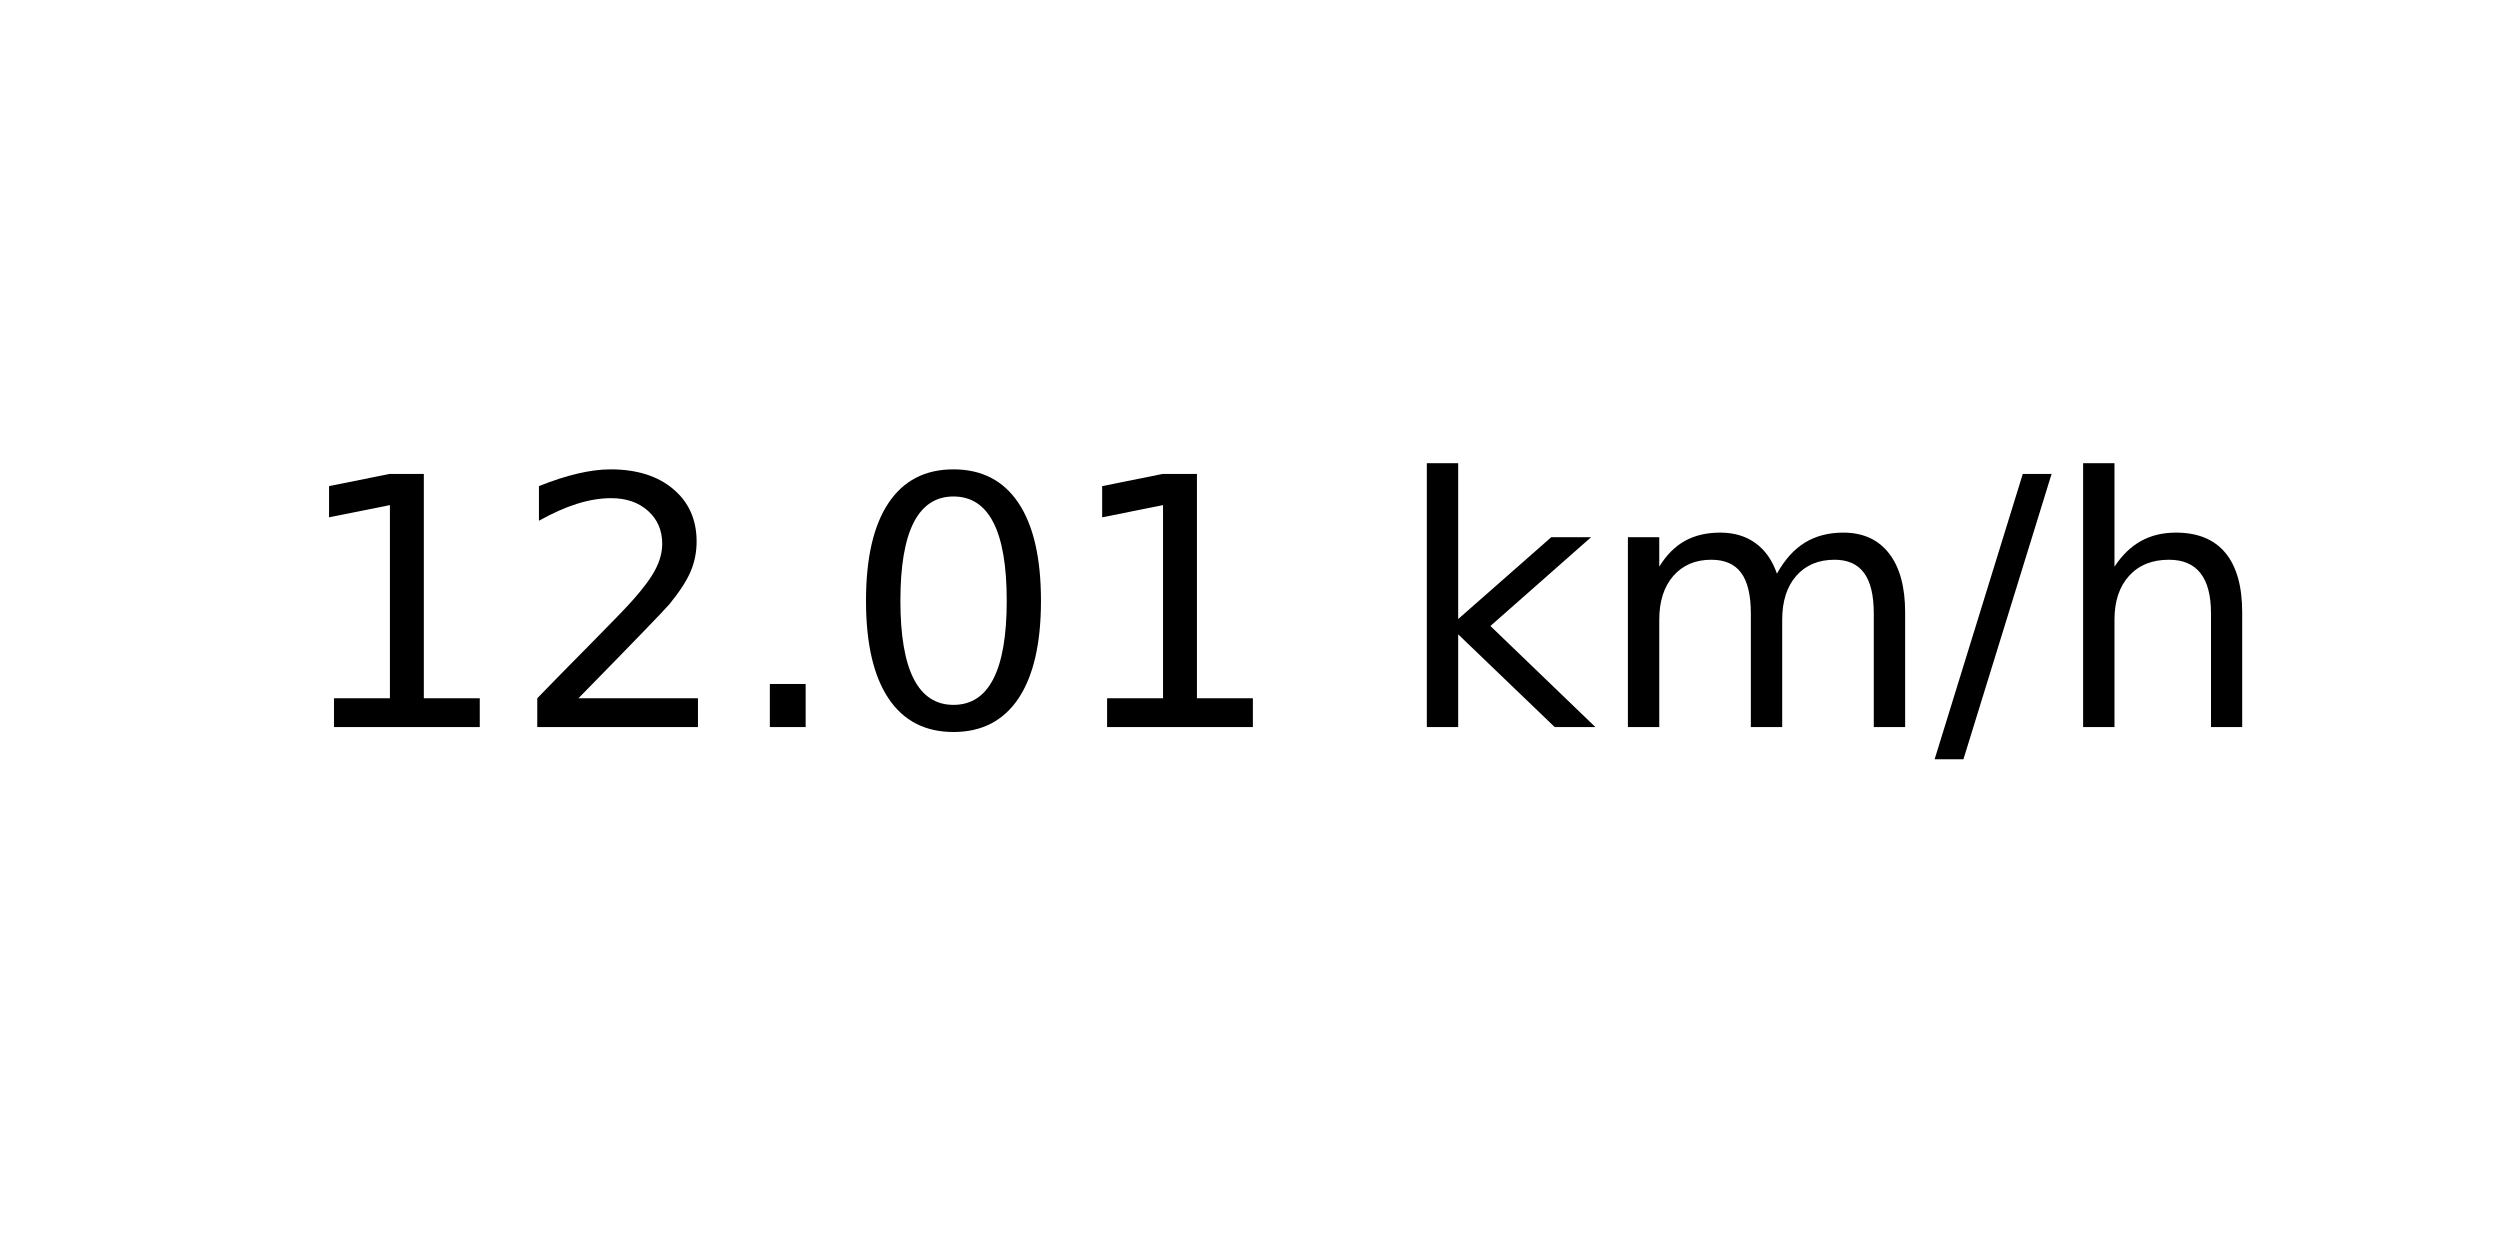
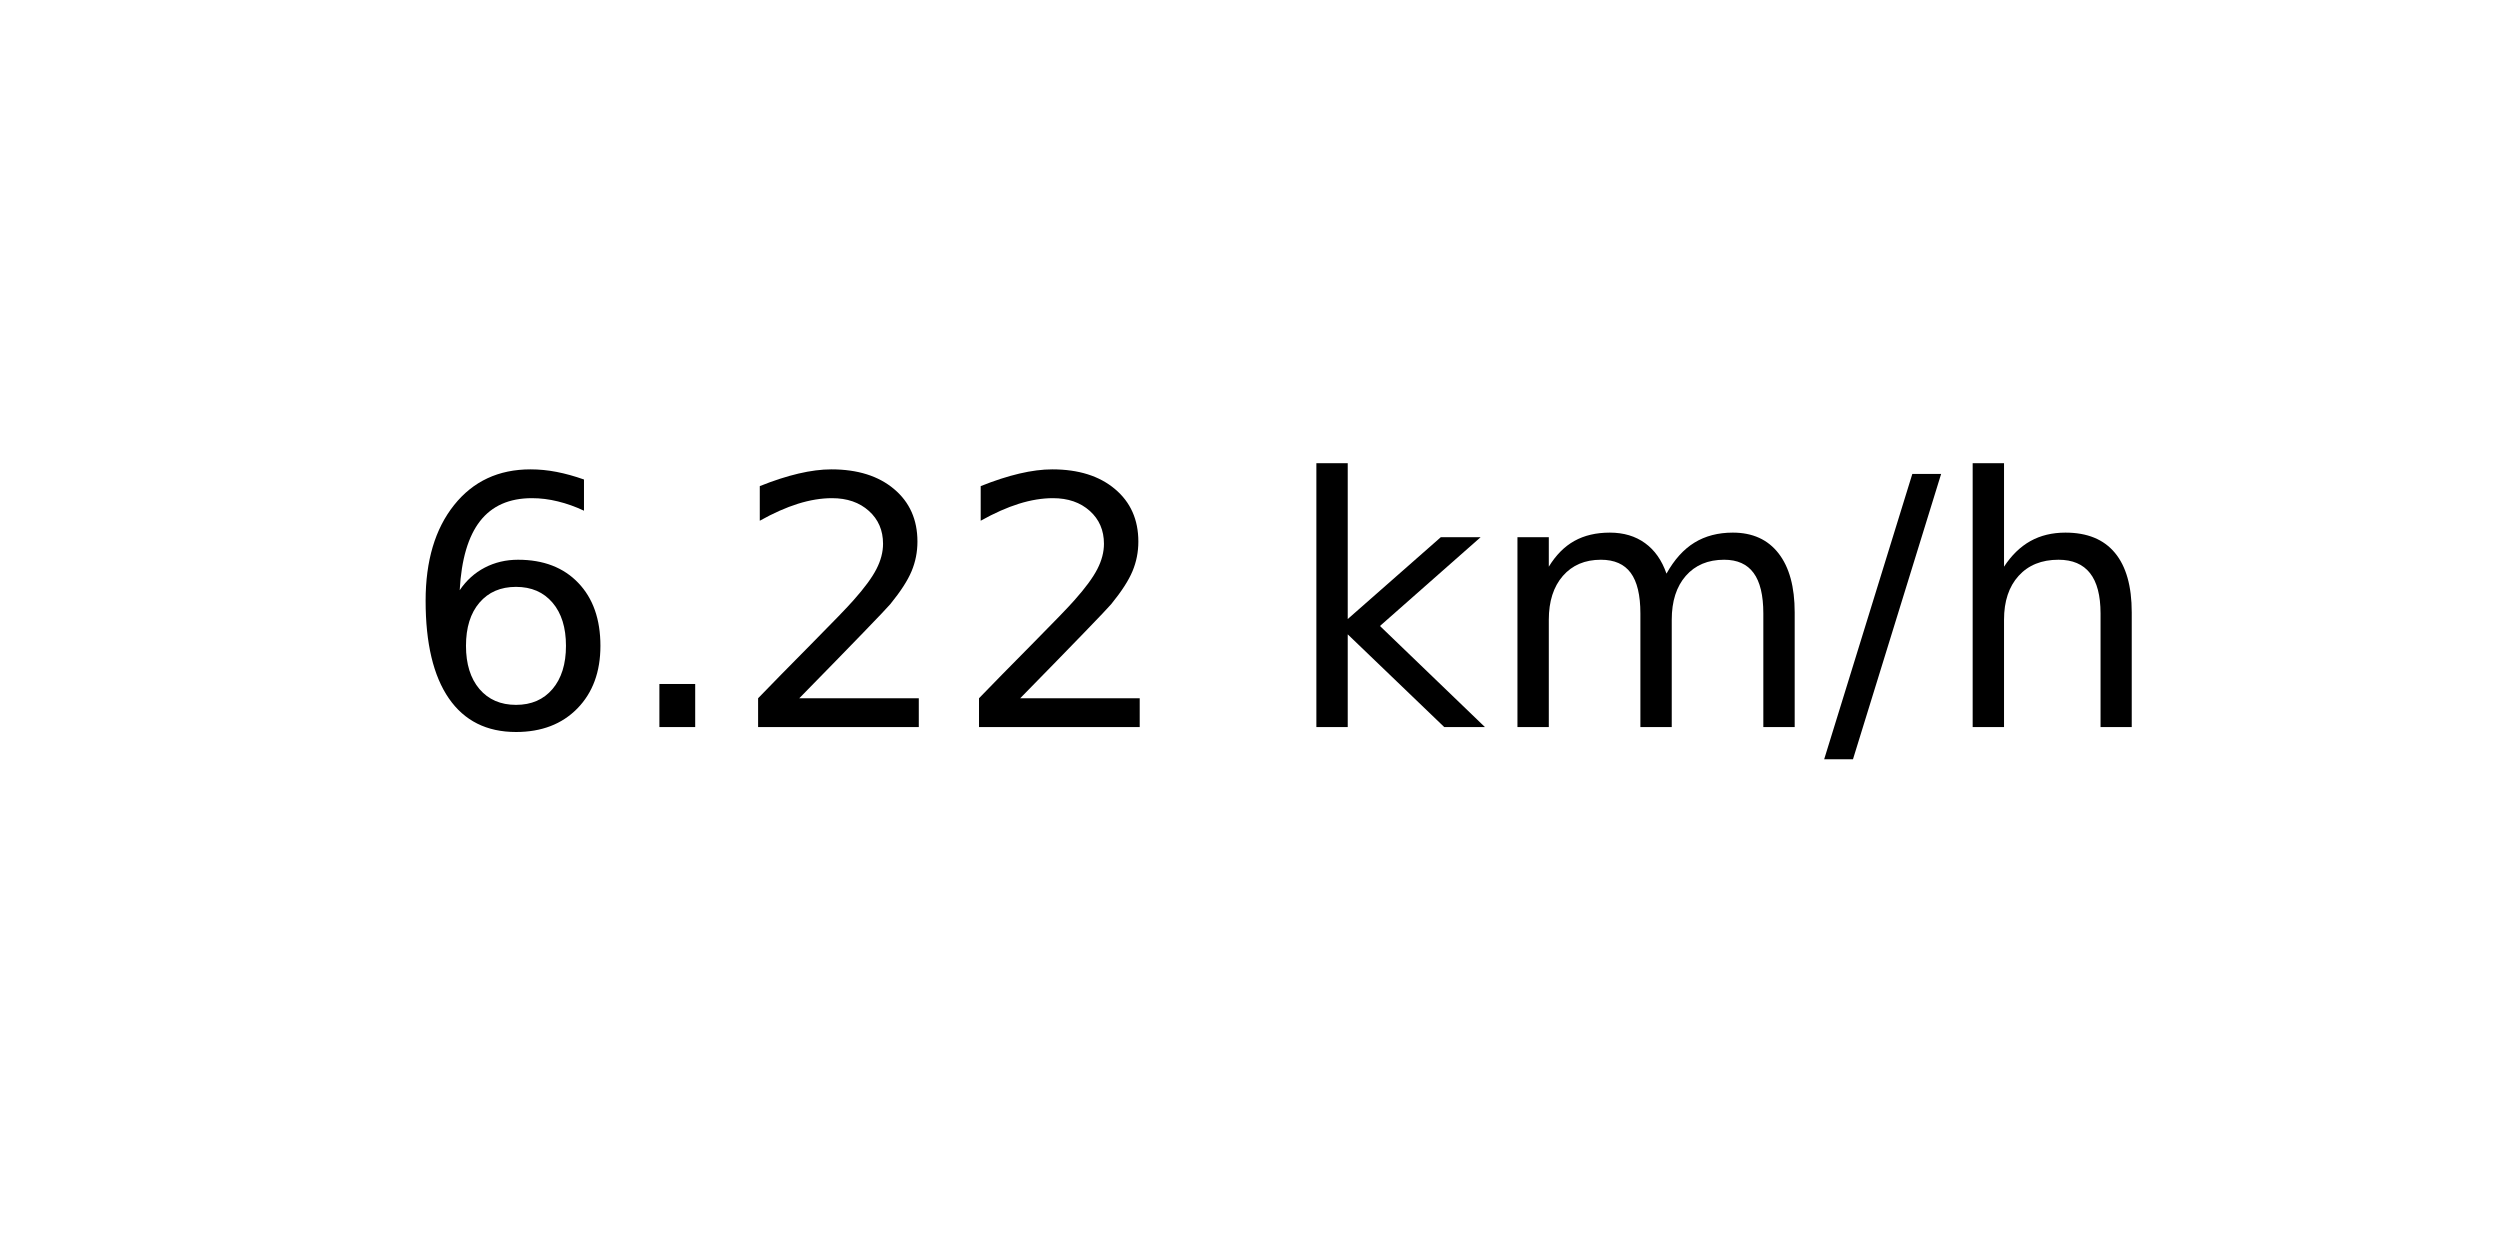
<svg xmlns="http://www.w3.org/2000/svg" xmlns:xlink="http://www.w3.org/1999/xlink" width="72pt" height="36pt" viewBox="0 0 72 36" version="1.1">
  <defs>
    <style type="text/css">*{stroke-linejoin: round; stroke-linecap: butt}</style>
  </defs>
  <g id="figure_1">
    <g id="axes_1">
      <g id="text_1">
-         <g transform="translate(8.378125 20.93937) scale(0.1 -0.1)">
+         <g transform="translate(11.55937 20.93937) scale(0.1 -0.1)">
          <defs>
-             <path id="DejaVuSans-31" d="M 794 531  L 1825 531  L 1825 4091  L 703 3866  L 703 4441  L 1819 4666  L 2450 4666  L 2450 531  L 3481 531  L 3481 0  L 794 0  L 794 531  z " transform="scale(0.015625)" />
+             <path id="DejaVuSans-36" d="M 2113 2584  Q 1688 2584 1439 2293  Q 1191 2003 1191 1497  Q 1191 994 1439 701  Q 1688 409 2113 409  Q 2538 409 2786 701  Q 3034 994 3034 1497  Q 3034 2003 2786 2293  Q 2538 2584 2113 2584  z M 3366 4563  L 3366 3988  Q 3128 4100 2886 4159  Q 2644 4219 2406 4219  Q 1781 4219 1451 3797  Q 1122 3375 1075 2522  Q 1259 2794 1537 2939  Q 1816 3084 2150 3084  Q 2853 3084 3261 2657  Q 3669 2231 3669 1497  Q 3669 778 3244 343  Q 2819 -91 2113 -91  Q 1303 -91 875 529  Q 447 1150 447 2328  Q 447 3434 972 4092  Q 1497 4750 2381 4750  Q 2619 4750 2861 4703  Q 3103 4656 3366 4563  z " transform="scale(0.015625)" />
+             <path id="DejaVuSans-2e" d="M 684 794  L 1344 794  L 1344 0  L 684 0  L 684 794  z " transform="scale(0.015625)" />
            <path id="DejaVuSans-32" d="M 1228 531  L 3431 531  L 3431 0  L 469 0  L 469 531  Q 828 903 1448 1529  Q 2069 2156 2228 2338  Q 2531 2678 2651 2914  Q 2772 3150 2772 3378  Q 2772 3750 2511 3984  Q 2250 4219 1831 4219  Q 1534 4219 1204 4116  Q 875 4013 500 3803  L 500 4441  Q 881 4594 1212 4672  Q 1544 4750 1819 4750  Q 2544 4750 2975 4387  Q 3406 4025 3406 3419  Q 3406 3131 3298 2873  Q 3191 2616 2906 2266  Q 2828 2175 2409 1742  Q 1991 1309 1228 531  z " transform="scale(0.015625)" />
-             <path id="DejaVuSans-2e" d="M 684 794  L 1344 794  L 1344 0  L 684 0  L 684 794  z " transform="scale(0.015625)" />
-             <path id="DejaVuSans-30" d="M 2034 4250  Q 1547 4250 1301 3770  Q 1056 3291 1056 2328  Q 1056 1369 1301 889  Q 1547 409 2034 409  Q 2525 409 2770 889  Q 3016 1369 3016 2328  Q 3016 3291 2770 3770  Q 2525 4250 2034 4250  z M 2034 4750  Q 2819 4750 3233 4129  Q 3647 3509 3647 2328  Q 3647 1150 3233 529  Q 2819 -91 2034 -91  Q 1250 -91 836 529  Q 422 1150 422 2328  Q 422 3509 836 4129  Q 1250 4750 2034 4750  z " transform="scale(0.015625)" />
            <path id="DejaVuSans-20" transform="scale(0.015625)" />
            <path id="DejaVuSans-6b" d="M 581 4863  L 1159 4863  L 1159 1991  L 2875 3500  L 3609 3500  L 1753 1863  L 3688 0  L 2938 0  L 1159 1709  L 1159 0  L 581 0  L 581 4863  z " transform="scale(0.015625)" />
            <path id="DejaVuSans-6d" d="M 3328 2828  Q 3544 3216 3844 3400  Q 4144 3584 4550 3584  Q 5097 3584 5394 3201  Q 5691 2819 5691 2113  L 5691 0  L 5113 0  L 5113 2094  Q 5113 2597 4934 2840  Q 4756 3084 4391 3084  Q 3944 3084 3684 2787  Q 3425 2491 3425 1978  L 3425 0  L 2847 0  L 2847 2094  Q 2847 2600 2669 2842  Q 2491 3084 2119 3084  Q 1678 3084 1418 2786  Q 1159 2488 1159 1978  L 1159 0  L 581 0  L 581 3500  L 1159 3500  L 1159 2956  Q 1356 3278 1631 3431  Q 1906 3584 2284 3584  Q 2666 3584 2933 3390  Q 3200 3197 3328 2828  z " transform="scale(0.015625)" />
            <path id="DejaVuSans-2f" d="M 1625 4666  L 2156 4666  L 531 -594  L 0 -594  L 1625 4666  z " transform="scale(0.015625)" />
            <path id="DejaVuSans-68" d="M 3513 2113  L 3513 0  L 2938 0  L 2938 2094  Q 2938 2591 2744 2837  Q 2550 3084 2163 3084  Q 1697 3084 1428 2787  Q 1159 2491 1159 1978  L 1159 0  L 581 0  L 581 4863  L 1159 4863  L 1159 2956  Q 1366 3272 1645 3428  Q 1925 3584 2291 3584  Q 2894 3584 3203 3211  Q 3513 2838 3513 2113  z " transform="scale(0.015625)" />
          </defs>
-           <use xlink:href="#DejaVuSans-31" />
-           <use xlink:href="#DejaVuSans-32" x="63.623" />
-           <use xlink:href="#DejaVuSans-2e" x="127.246" />
-           <use xlink:href="#DejaVuSans-30" x="159.033" />
-           <use xlink:href="#DejaVuSans-31" x="222.656" />
-           <use xlink:href="#DejaVuSans-20" x="286.279" />
-           <use xlink:href="#DejaVuSans-6b" x="318.066" />
-           <use xlink:href="#DejaVuSans-6d" x="375.977" />
-           <use xlink:href="#DejaVuSans-2f" x="473.389" />
-           <use xlink:href="#DejaVuSans-68" x="507.08" />
+           <use xlink:href="#DejaVuSans-36" />
+           <use xlink:href="#DejaVuSans-2e" x="63.623" />
+           <use xlink:href="#DejaVuSans-32" x="95.41" />
+           <use xlink:href="#DejaVuSans-32" x="159.033" />
+           <use xlink:href="#DejaVuSans-20" x="222.656" />
+           <use xlink:href="#DejaVuSans-6b" x="254.443" />
+           <use xlink:href="#DejaVuSans-6d" x="312.354" />
+           <use xlink:href="#DejaVuSans-2f" x="409.766" />
+           <use xlink:href="#DejaVuSans-68" x="443.457" />
        </g>
      </g>
    </g>
  </g>
</svg>
